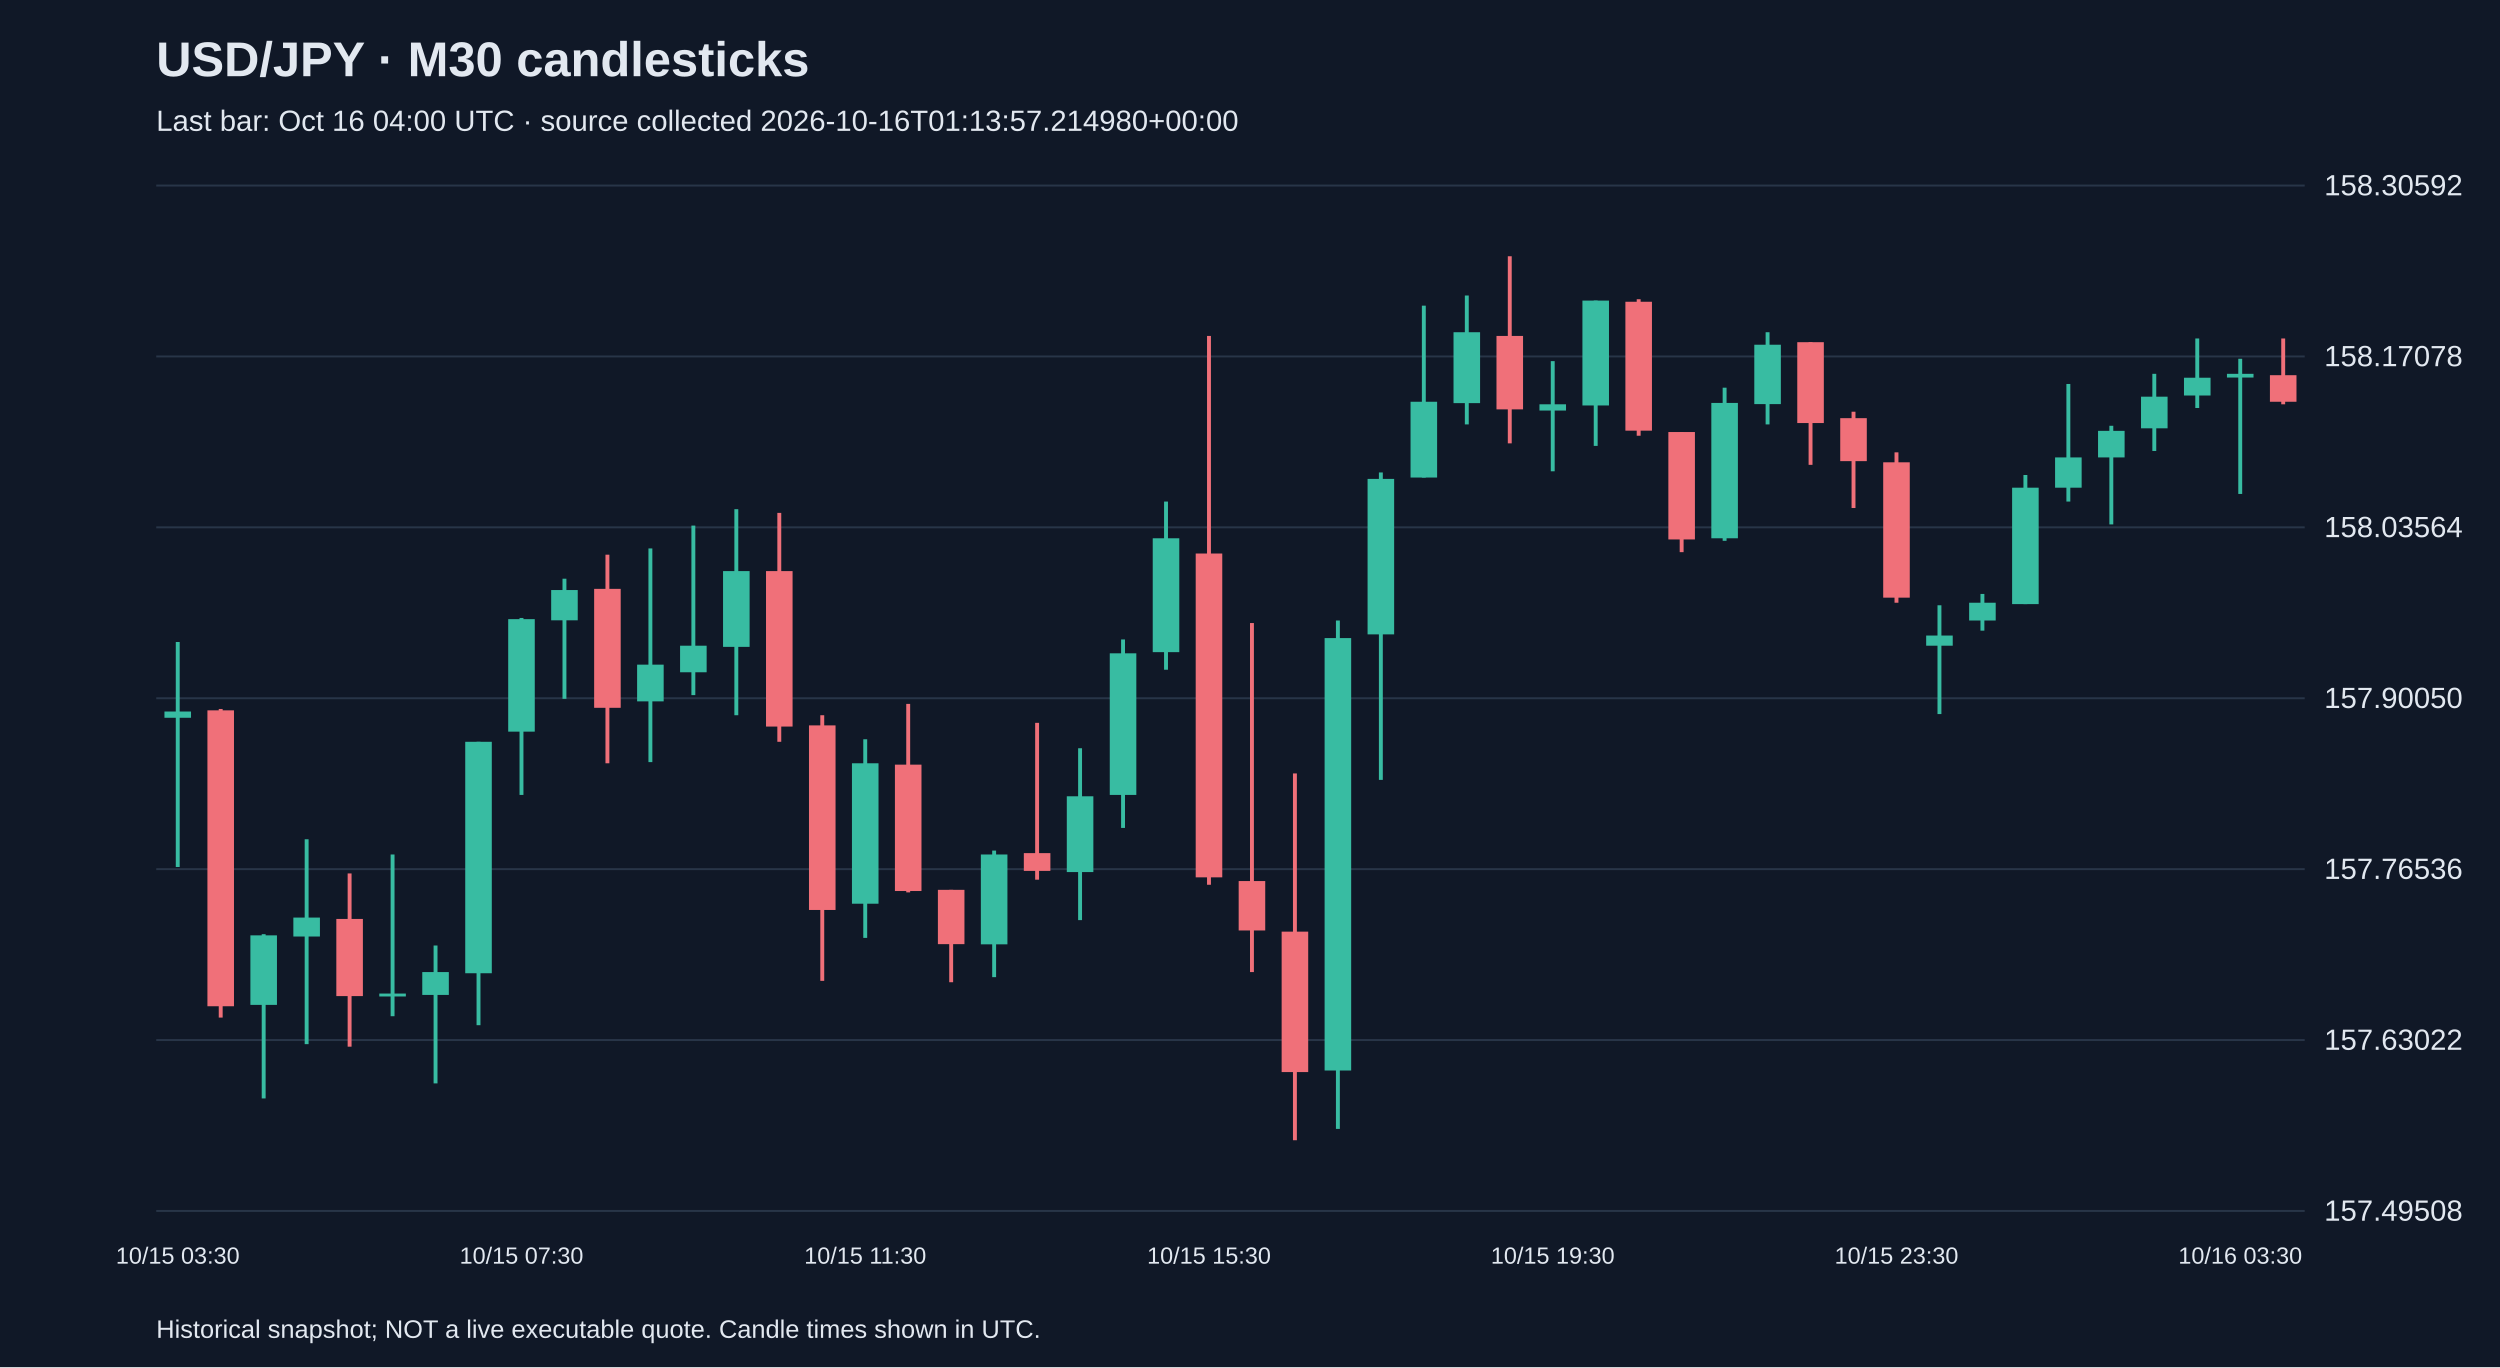
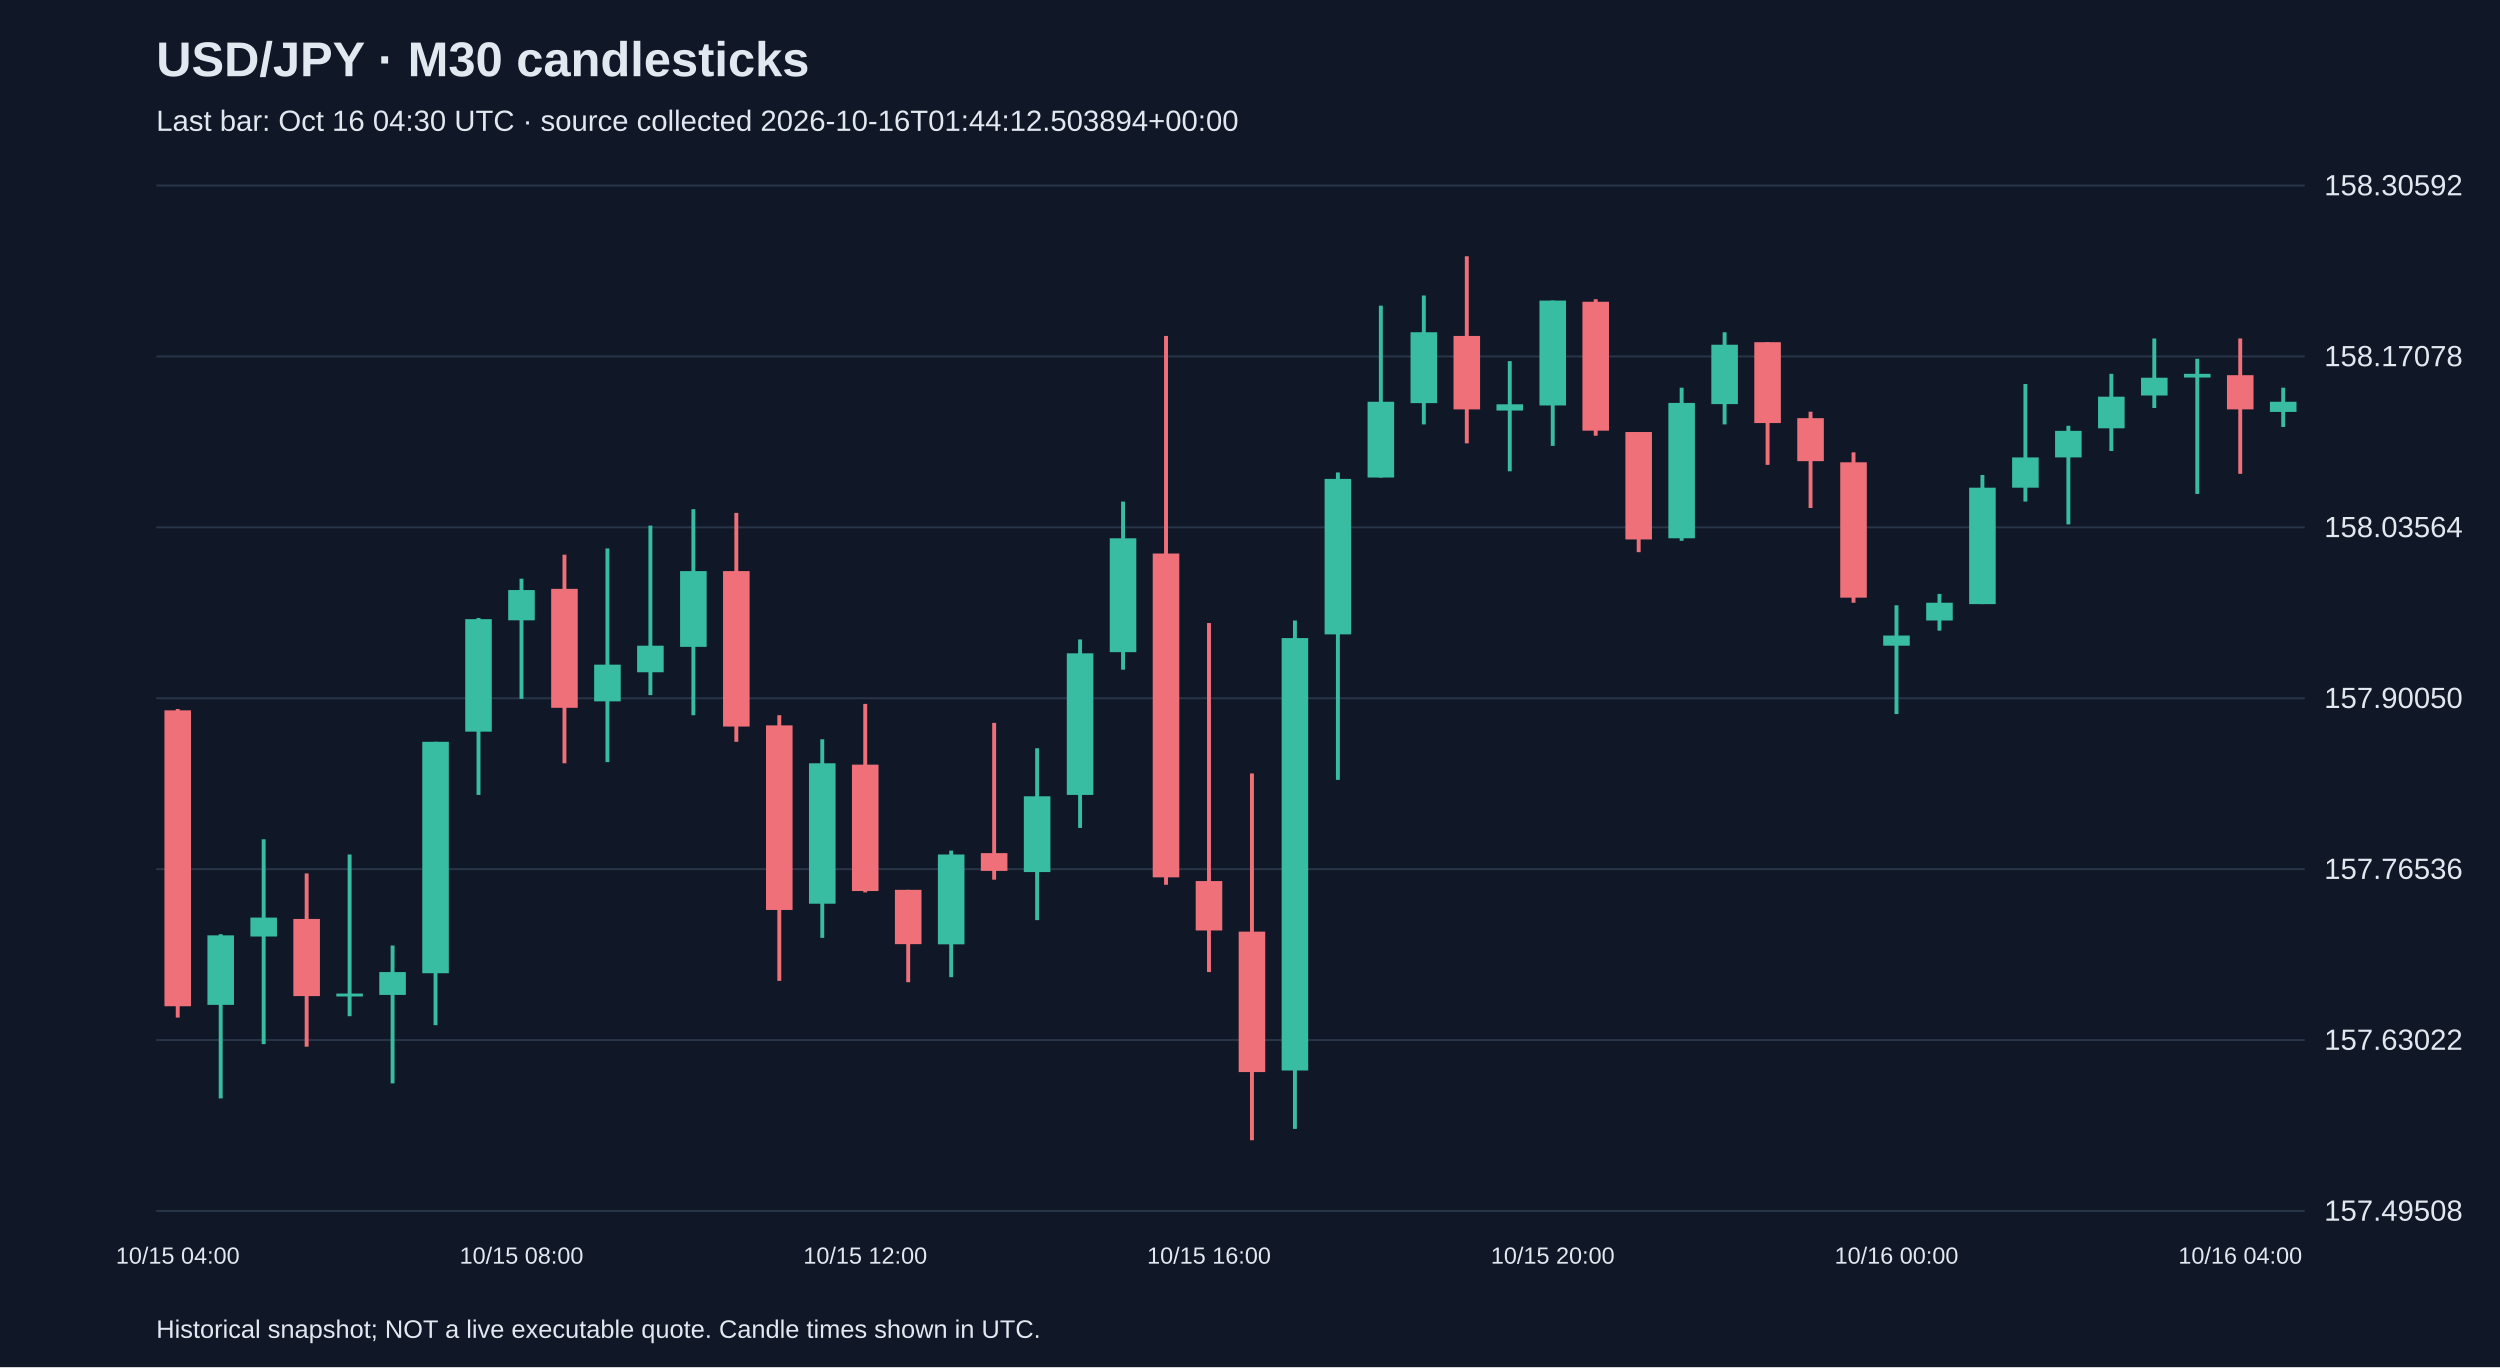
<svg xmlns="http://www.w3.org/2000/svg" viewBox="0 0 1280 700">
  <rect width="100%" height="100%" fill="#101827" />
  <style>text{font-family:Arial,sans-serif;fill:#e2e8f0}</style>
  <text x="80" y="39" font-size="25" font-weight="bold">USD/JPY · M30 candlesticks</text>
-   <text x="80" y="67" font-size="15" fill="#a6b1c5">Last bar: Oct 16 04:00 UTC · source collected 2026-10-16T01:13:57.214980+00:00</text>
+   <text x="80" y="67" font-size="15" fill="#a6b1c5">Last bar: Oct 16 04:30 UTC · source collected 2026-10-16T01:44:12.503894+00:00</text>
  <line x1="80" y1="620.0" x2="1180" y2="620.0" stroke="#283548" />
  <text x="1190" y="625.0" font-size="15">157.49508</text>
  <line x1="80" y1="532.5" x2="1180" y2="532.5" stroke="#283548" />
  <text x="1190" y="537.5" font-size="15">157.63022</text>
  <line x1="80" y1="445.0" x2="1180" y2="445.0" stroke="#283548" />
  <text x="1190" y="450.0" font-size="15">157.76536</text>
  <line x1="80" y1="357.5" x2="1180" y2="357.5" stroke="#283548" />
  <text x="1190" y="362.5" font-size="15">157.90050</text>
  <line x1="80" y1="270.0" x2="1180" y2="270.0" stroke="#283548" />
  <text x="1190" y="275.0" font-size="15">158.03564</text>
  <line x1="80" y1="182.5" x2="1180" y2="182.5" stroke="#283548" />
  <text x="1190" y="187.5" font-size="15">158.17078</text>
  <line x1="80" y1="95.0" x2="1180" y2="95.0" stroke="#283548" />
  <text x="1190" y="100.0" font-size="15">158.30592</text>
-   <line x1="91.0" y1="328.7" x2="91.0" y2="443.9" stroke="#38bca2" stroke-width="2" />
-   <rect x="84.2" y="364.3" width="13.6" height="3.2" fill="#38bca2" />
-   <text x="91.0" y="647" text-anchor="middle" font-size="12">10/15 03:30</text>
-   <line x1="113.0" y1="363.0" x2="113.0" y2="521.0" stroke="#f07079" stroke-width="2" />
-   <rect x="106.2" y="363.7" width="13.6" height="151.5" fill="#f07079" />
-   <line x1="135.0" y1="478.3" x2="135.0" y2="562.4" stroke="#38bca2" stroke-width="2" />
-   <rect x="128.2" y="478.9" width="13.6" height="35.6" fill="#38bca2" />
-   <line x1="157.0" y1="429.7" x2="157.0" y2="534.6" stroke="#38bca2" stroke-width="2" />
-   <rect x="150.2" y="469.8" width="13.6" height="9.7" fill="#38bca2" />
-   <line x1="179.0" y1="447.2" x2="179.0" y2="535.9" stroke="#f07079" stroke-width="2" />
-   <rect x="172.2" y="470.5" width="13.6" height="39.5" fill="#f07079" />
-   <line x1="201.0" y1="437.5" x2="201.0" y2="520.3" stroke="#38bca2" stroke-width="2" />
-   <rect x="194.2" y="508.7" width="13.6" height="1.5" fill="#38bca2" />
-   <line x1="223.0" y1="484.1" x2="223.0" y2="554.7" stroke="#38bca2" stroke-width="2" />
-   <rect x="216.2" y="497.7" width="13.6" height="11.7" fill="#38bca2" />
-   <line x1="245.0" y1="379.8" x2="245.0" y2="524.9" stroke="#38bca2" stroke-width="2" />
-   <rect x="238.2" y="379.8" width="13.6" height="118.5" fill="#38bca2" />
-   <line x1="267.0" y1="316.4" x2="267.0" y2="407.0" stroke="#38bca2" stroke-width="2" />
-   <rect x="260.2" y="317.0" width="13.6" height="57.6" fill="#38bca2" />
-   <text x="267.0" y="647" text-anchor="middle" font-size="12">10/15 07:30</text>
-   <line x1="289.0" y1="296.3" x2="289.0" y2="357.8" stroke="#38bca2" stroke-width="2" />
-   <rect x="282.2" y="302.1" width="13.6" height="15.5" fill="#38bca2" />
-   <line x1="311.0" y1="284.0" x2="311.0" y2="390.8" stroke="#f07079" stroke-width="2" />
-   <rect x="304.2" y="301.5" width="13.6" height="60.9" fill="#f07079" />
-   <line x1="333.0" y1="280.8" x2="333.0" y2="390.2" stroke="#38bca2" stroke-width="2" />
-   <rect x="326.2" y="340.3" width="13.6" height="18.8" fill="#38bca2" />
-   <line x1="355.0" y1="269.1" x2="355.0" y2="355.9" stroke="#38bca2" stroke-width="2" />
-   <rect x="348.2" y="330.6" width="13.6" height="13.6" fill="#38bca2" />
-   <line x1="377.0" y1="260.7" x2="377.0" y2="366.2" stroke="#38bca2" stroke-width="2" />
-   <rect x="370.2" y="292.4" width="13.6" height="38.8" fill="#38bca2" />
-   <line x1="399.0" y1="262.6" x2="399.0" y2="379.8" stroke="#f07079" stroke-width="2" />
-   <rect x="392.2" y="292.4" width="13.6" height="79.6" fill="#f07079" />
-   <line x1="421.0" y1="366.2" x2="421.0" y2="502.2" stroke="#f07079" stroke-width="2" />
-   <rect x="414.2" y="371.4" width="13.6" height="94.5" fill="#f07079" />
-   <line x1="443.0" y1="378.5" x2="443.0" y2="480.2" stroke="#38bca2" stroke-width="2" />
-   <rect x="436.2" y="390.8" width="13.6" height="71.9" fill="#38bca2" />
-   <text x="443.0" y="647" text-anchor="middle" font-size="12">10/15 11:30</text>
-   <line x1="465.0" y1="360.4" x2="465.0" y2="456.9" stroke="#f07079" stroke-width="2" />
-   <rect x="458.2" y="391.5" width="13.6" height="64.7" fill="#f07079" />
-   <line x1="487.0" y1="455.6" x2="487.0" y2="502.9" stroke="#f07079" stroke-width="2" />
-   <rect x="480.2" y="455.6" width="13.6" height="27.8" fill="#f07079" />
-   <line x1="509.0" y1="435.5" x2="509.0" y2="500.3" stroke="#38bca2" stroke-width="2" />
-   <rect x="502.2" y="437.5" width="13.6" height="46.0" fill="#38bca2" />
-   <line x1="531.0" y1="370.1" x2="531.0" y2="450.4" stroke="#f07079" stroke-width="2" />
-   <rect x="524.2" y="436.8" width="13.6" height="9.1" fill="#f07079" />
-   <line x1="553.0" y1="383.1" x2="553.0" y2="471.1" stroke="#38bca2" stroke-width="2" />
-   <rect x="546.2" y="407.7" width="13.6" height="38.8" fill="#38bca2" />
-   <line x1="575.0" y1="327.4" x2="575.0" y2="423.9" stroke="#38bca2" stroke-width="2" />
-   <rect x="568.2" y="334.5" width="13.6" height="72.5" fill="#38bca2" />
-   <line x1="597.0" y1="256.8" x2="597.0" y2="342.9" stroke="#38bca2" stroke-width="2" />
-   <rect x="590.2" y="275.6" width="13.6" height="58.3" fill="#38bca2" />
-   <line x1="619.0" y1="172.0" x2="619.0" y2="453.0" stroke="#f07079" stroke-width="2" />
-   <rect x="612.2" y="283.4" width="13.6" height="165.8" fill="#f07079" />
-   <text x="619.0" y="647" text-anchor="middle" font-size="12">10/15 15:30</text>
-   <line x1="641.0" y1="319.0" x2="641.0" y2="497.7" stroke="#f07079" stroke-width="2" />
-   <rect x="634.2" y="451.1" width="13.6" height="25.3" fill="#f07079" />
-   <line x1="663.0" y1="396.0" x2="663.0" y2="583.8" stroke="#f07079" stroke-width="2" />
-   <rect x="656.2" y="477.0" width="13.6" height="71.9" fill="#f07079" />
-   <line x1="685.0" y1="317.7" x2="685.0" y2="578.0" stroke="#38bca2" stroke-width="2" />
-   <rect x="678.2" y="326.7" width="13.6" height="221.4" fill="#38bca2" />
-   <line x1="707.0" y1="241.9" x2="707.0" y2="399.3" stroke="#38bca2" stroke-width="2" />
-   <rect x="700.2" y="245.2" width="13.6" height="79.6" fill="#38bca2" />
-   <line x1="729.0" y1="156.5" x2="729.0" y2="244.5" stroke="#38bca2" stroke-width="2" />
-   <rect x="722.2" y="205.7" width="13.6" height="38.8" fill="#38bca2" />
-   <line x1="751.0" y1="151.3" x2="751.0" y2="217.3" stroke="#38bca2" stroke-width="2" />
-   <rect x="744.2" y="170.1" width="13.6" height="36.3" fill="#38bca2" />
-   <line x1="773.0" y1="131.2" x2="773.0" y2="227.0" stroke="#f07079" stroke-width="2" />
-   <rect x="766.2" y="172.0" width="13.6" height="37.6" fill="#f07079" />
-   <line x1="795.0" y1="184.9" x2="795.0" y2="241.3" stroke="#38bca2" stroke-width="2" />
-   <rect x="788.2" y="207.0" width="13.6" height="3.2" fill="#38bca2" />
-   <text x="795.0" y="647" text-anchor="middle" font-size="12">10/15 19:30</text>
-   <line x1="817.0" y1="153.9" x2="817.0" y2="228.3" stroke="#38bca2" stroke-width="2" />
-   <rect x="810.2" y="153.9" width="13.6" height="53.7" fill="#38bca2" />
-   <line x1="839.0" y1="153.2" x2="839.0" y2="223.1" stroke="#f07079" stroke-width="2" />
-   <rect x="832.2" y="154.5" width="13.6" height="66.0" fill="#f07079" />
-   <line x1="861.0" y1="221.2" x2="861.0" y2="282.7" stroke="#f07079" stroke-width="2" />
-   <rect x="854.2" y="221.2" width="13.6" height="55.0" fill="#f07079" />
-   <line x1="883.0" y1="198.5" x2="883.0" y2="276.9" stroke="#38bca2" stroke-width="2" />
-   <rect x="876.2" y="206.3" width="13.6" height="69.3" fill="#38bca2" />
-   <line x1="905.0" y1="170.1" x2="905.0" y2="217.3" stroke="#38bca2" stroke-width="2" />
-   <rect x="898.2" y="176.5" width="13.6" height="30.4" fill="#38bca2" />
-   <line x1="927.0" y1="175.2" x2="927.0" y2="238.0" stroke="#f07079" stroke-width="2" />
-   <rect x="920.2" y="175.2" width="13.6" height="41.4" fill="#f07079" />
-   <line x1="949.0" y1="210.8" x2="949.0" y2="260.1" stroke="#f07079" stroke-width="2" />
-   <rect x="942.2" y="214.1" width="13.6" height="22.0" fill="#f07079" />
-   <line x1="971.0" y1="231.6" x2="971.0" y2="308.6" stroke="#f07079" stroke-width="2" />
-   <rect x="964.2" y="236.7" width="13.6" height="69.3" fill="#f07079" />
-   <text x="971.0" y="647" text-anchor="middle" font-size="12">10/15 23:30</text>
-   <line x1="993.0" y1="309.9" x2="993.0" y2="365.6" stroke="#38bca2" stroke-width="2" />
-   <rect x="986.2" y="325.4" width="13.6" height="5.2" fill="#38bca2" />
-   <line x1="1015.0" y1="304.1" x2="1015.0" y2="322.9" stroke="#38bca2" stroke-width="2" />
-   <rect x="1008.2" y="308.6" width="13.6" height="9.1" fill="#38bca2" />
-   <line x1="1037.0" y1="243.2" x2="1037.0" y2="309.3" stroke="#38bca2" stroke-width="2" />
-   <rect x="1030.2" y="249.7" width="13.6" height="59.6" fill="#38bca2" />
-   <line x1="1059.0" y1="196.6" x2="1059.0" y2="256.8" stroke="#38bca2" stroke-width="2" />
-   <rect x="1052.2" y="234.2" width="13.6" height="15.5" fill="#38bca2" />
-   <line x1="1081.0" y1="218.0" x2="1081.0" y2="268.5" stroke="#38bca2" stroke-width="2" />
-   <rect x="1074.2" y="220.6" width="13.6" height="13.6" fill="#38bca2" />
-   <line x1="1103.0" y1="191.4" x2="1103.0" y2="230.9" stroke="#38bca2" stroke-width="2" />
-   <rect x="1096.2" y="203.1" width="13.6" height="16.2" fill="#38bca2" />
-   <line x1="1125.0" y1="173.3" x2="1125.0" y2="208.9" stroke="#38bca2" stroke-width="2" />
-   <rect x="1118.2" y="193.4" width="13.6" height="9.1" fill="#38bca2" />
-   <line x1="1147.0" y1="183.7" x2="1147.0" y2="252.9" stroke="#38bca2" stroke-width="2" />
-   <rect x="1140.2" y="191.4" width="13.6" height="1.9" fill="#38bca2" />
-   <text x="1147.0" y="647" text-anchor="middle" font-size="12">10/16 03:30</text>
-   <line x1="1169.0" y1="173.3" x2="1169.0" y2="207.0" stroke="#f07079" stroke-width="2" />
-   <rect x="1162.2" y="192.1" width="13.6" height="13.6" fill="#f07079" />
+   <line x1="91.0" y1="363.0" x2="91.0" y2="521.0" stroke="#f07079" stroke-width="2" />
+   <rect x="84.2" y="363.7" width="13.6" height="151.5" fill="#f07079" />
+   <text x="91.0" y="647" text-anchor="middle" font-size="12">10/15 04:00</text>
+   <line x1="113.0" y1="478.3" x2="113.0" y2="562.4" stroke="#38bca2" stroke-width="2" />
+   <rect x="106.2" y="478.9" width="13.6" height="35.6" fill="#38bca2" />
+   <line x1="135.0" y1="429.7" x2="135.0" y2="534.6" stroke="#38bca2" stroke-width="2" />
+   <rect x="128.2" y="469.8" width="13.6" height="9.7" fill="#38bca2" />
+   <line x1="157.0" y1="447.2" x2="157.0" y2="535.9" stroke="#f07079" stroke-width="2" />
+   <rect x="150.2" y="470.5" width="13.6" height="39.5" fill="#f07079" />
+   <line x1="179.0" y1="437.5" x2="179.0" y2="520.3" stroke="#38bca2" stroke-width="2" />
+   <rect x="172.2" y="508.7" width="13.6" height="1.5" fill="#38bca2" />
+   <line x1="201.0" y1="484.1" x2="201.0" y2="554.7" stroke="#38bca2" stroke-width="2" />
+   <rect x="194.2" y="497.7" width="13.6" height="11.7" fill="#38bca2" />
+   <line x1="223.0" y1="379.8" x2="223.0" y2="524.9" stroke="#38bca2" stroke-width="2" />
+   <rect x="216.2" y="379.8" width="13.6" height="118.5" fill="#38bca2" />
+   <line x1="245.0" y1="316.4" x2="245.0" y2="407.0" stroke="#38bca2" stroke-width="2" />
+   <rect x="238.2" y="317.0" width="13.6" height="57.6" fill="#38bca2" />
+   <line x1="267.0" y1="296.3" x2="267.0" y2="357.8" stroke="#38bca2" stroke-width="2" />
+   <rect x="260.2" y="302.1" width="13.6" height="15.5" fill="#38bca2" />
+   <text x="267.0" y="647" text-anchor="middle" font-size="12">10/15 08:00</text>
+   <line x1="289.0" y1="284.0" x2="289.0" y2="390.8" stroke="#f07079" stroke-width="2" />
+   <rect x="282.2" y="301.5" width="13.6" height="60.9" fill="#f07079" />
+   <line x1="311.0" y1="280.8" x2="311.0" y2="390.2" stroke="#38bca2" stroke-width="2" />
+   <rect x="304.2" y="340.3" width="13.6" height="18.8" fill="#38bca2" />
+   <line x1="333.0" y1="269.1" x2="333.0" y2="355.9" stroke="#38bca2" stroke-width="2" />
+   <rect x="326.2" y="330.6" width="13.6" height="13.6" fill="#38bca2" />
+   <line x1="355.0" y1="260.7" x2="355.0" y2="366.2" stroke="#38bca2" stroke-width="2" />
+   <rect x="348.2" y="292.4" width="13.6" height="38.8" fill="#38bca2" />
+   <line x1="377.0" y1="262.6" x2="377.0" y2="379.8" stroke="#f07079" stroke-width="2" />
+   <rect x="370.2" y="292.4" width="13.6" height="79.6" fill="#f07079" />
+   <line x1="399.0" y1="366.2" x2="399.0" y2="502.2" stroke="#f07079" stroke-width="2" />
+   <rect x="392.2" y="371.4" width="13.6" height="94.5" fill="#f07079" />
+   <line x1="421.0" y1="378.5" x2="421.0" y2="480.2" stroke="#38bca2" stroke-width="2" />
+   <rect x="414.2" y="390.8" width="13.6" height="71.9" fill="#38bca2" />
+   <line x1="443.0" y1="360.4" x2="443.0" y2="456.9" stroke="#f07079" stroke-width="2" />
+   <rect x="436.2" y="391.5" width="13.6" height="64.7" fill="#f07079" />
+   <text x="443.0" y="647" text-anchor="middle" font-size="12">10/15 12:00</text>
+   <line x1="465.0" y1="455.6" x2="465.0" y2="502.9" stroke="#f07079" stroke-width="2" />
+   <rect x="458.2" y="455.6" width="13.6" height="27.8" fill="#f07079" />
+   <line x1="487.0" y1="435.5" x2="487.0" y2="500.3" stroke="#38bca2" stroke-width="2" />
+   <rect x="480.2" y="437.5" width="13.6" height="46.0" fill="#38bca2" />
+   <line x1="509.0" y1="370.1" x2="509.0" y2="450.4" stroke="#f07079" stroke-width="2" />
+   <rect x="502.2" y="436.8" width="13.6" height="9.1" fill="#f07079" />
+   <line x1="531.0" y1="383.1" x2="531.0" y2="471.1" stroke="#38bca2" stroke-width="2" />
+   <rect x="524.2" y="407.7" width="13.6" height="38.8" fill="#38bca2" />
+   <line x1="553.0" y1="327.4" x2="553.0" y2="423.9" stroke="#38bca2" stroke-width="2" />
+   <rect x="546.2" y="334.5" width="13.6" height="72.5" fill="#38bca2" />
+   <line x1="575.0" y1="256.8" x2="575.0" y2="342.9" stroke="#38bca2" stroke-width="2" />
+   <rect x="568.2" y="275.6" width="13.6" height="58.3" fill="#38bca2" />
+   <line x1="597.0" y1="172.0" x2="597.0" y2="453.0" stroke="#f07079" stroke-width="2" />
+   <rect x="590.2" y="283.4" width="13.6" height="165.8" fill="#f07079" />
+   <line x1="619.0" y1="319.0" x2="619.0" y2="497.7" stroke="#f07079" stroke-width="2" />
+   <rect x="612.2" y="451.1" width="13.6" height="25.3" fill="#f07079" />
+   <text x="619.0" y="647" text-anchor="middle" font-size="12">10/15 16:00</text>
+   <line x1="641.0" y1="396.0" x2="641.0" y2="583.8" stroke="#f07079" stroke-width="2" />
+   <rect x="634.2" y="477.0" width="13.6" height="71.9" fill="#f07079" />
+   <line x1="663.0" y1="317.7" x2="663.0" y2="578.0" stroke="#38bca2" stroke-width="2" />
+   <rect x="656.2" y="326.7" width="13.6" height="221.4" fill="#38bca2" />
+   <line x1="685.0" y1="241.9" x2="685.0" y2="399.3" stroke="#38bca2" stroke-width="2" />
+   <rect x="678.2" y="245.2" width="13.6" height="79.6" fill="#38bca2" />
+   <line x1="707.0" y1="156.5" x2="707.0" y2="244.5" stroke="#38bca2" stroke-width="2" />
+   <rect x="700.2" y="205.7" width="13.6" height="38.8" fill="#38bca2" />
+   <line x1="729.0" y1="151.3" x2="729.0" y2="217.3" stroke="#38bca2" stroke-width="2" />
+   <rect x="722.2" y="170.1" width="13.6" height="36.3" fill="#38bca2" />
+   <line x1="751.0" y1="131.2" x2="751.0" y2="227.0" stroke="#f07079" stroke-width="2" />
+   <rect x="744.2" y="172.0" width="13.6" height="37.6" fill="#f07079" />
+   <line x1="773.0" y1="184.9" x2="773.0" y2="241.3" stroke="#38bca2" stroke-width="2" />
+   <rect x="766.2" y="207.0" width="13.6" height="3.2" fill="#38bca2" />
+   <line x1="795.0" y1="153.9" x2="795.0" y2="228.3" stroke="#38bca2" stroke-width="2" />
+   <rect x="788.2" y="153.9" width="13.6" height="53.7" fill="#38bca2" />
+   <text x="795.0" y="647" text-anchor="middle" font-size="12">10/15 20:00</text>
+   <line x1="817.0" y1="153.2" x2="817.0" y2="223.1" stroke="#f07079" stroke-width="2" />
+   <rect x="810.2" y="154.5" width="13.6" height="66.0" fill="#f07079" />
+   <line x1="839.0" y1="221.2" x2="839.0" y2="282.7" stroke="#f07079" stroke-width="2" />
+   <rect x="832.2" y="221.2" width="13.6" height="55.0" fill="#f07079" />
+   <line x1="861.0" y1="198.5" x2="861.0" y2="276.9" stroke="#38bca2" stroke-width="2" />
+   <rect x="854.2" y="206.3" width="13.6" height="69.3" fill="#38bca2" />
+   <line x1="883.0" y1="170.1" x2="883.0" y2="217.3" stroke="#38bca2" stroke-width="2" />
+   <rect x="876.2" y="176.5" width="13.6" height="30.4" fill="#38bca2" />
+   <line x1="905.0" y1="175.2" x2="905.0" y2="238.0" stroke="#f07079" stroke-width="2" />
+   <rect x="898.2" y="175.2" width="13.6" height="41.4" fill="#f07079" />
+   <line x1="927.0" y1="210.8" x2="927.0" y2="260.1" stroke="#f07079" stroke-width="2" />
+   <rect x="920.2" y="214.1" width="13.6" height="22.0" fill="#f07079" />
+   <line x1="949.0" y1="231.6" x2="949.0" y2="308.6" stroke="#f07079" stroke-width="2" />
+   <rect x="942.2" y="236.7" width="13.6" height="69.3" fill="#f07079" />
+   <line x1="971.0" y1="309.9" x2="971.0" y2="365.6" stroke="#38bca2" stroke-width="2" />
+   <rect x="964.2" y="325.4" width="13.6" height="5.2" fill="#38bca2" />
+   <text x="971.0" y="647" text-anchor="middle" font-size="12">10/16 00:00</text>
+   <line x1="993.0" y1="304.1" x2="993.0" y2="322.9" stroke="#38bca2" stroke-width="2" />
+   <rect x="986.2" y="308.6" width="13.6" height="9.1" fill="#38bca2" />
+   <line x1="1015.0" y1="243.2" x2="1015.0" y2="309.3" stroke="#38bca2" stroke-width="2" />
+   <rect x="1008.2" y="249.7" width="13.6" height="59.6" fill="#38bca2" />
+   <line x1="1037.0" y1="196.6" x2="1037.0" y2="256.8" stroke="#38bca2" stroke-width="2" />
+   <rect x="1030.2" y="234.2" width="13.6" height="15.5" fill="#38bca2" />
+   <line x1="1059.0" y1="218.0" x2="1059.0" y2="268.5" stroke="#38bca2" stroke-width="2" />
+   <rect x="1052.2" y="220.6" width="13.6" height="13.6" fill="#38bca2" />
+   <line x1="1081.0" y1="191.4" x2="1081.0" y2="230.9" stroke="#38bca2" stroke-width="2" />
+   <rect x="1074.2" y="203.1" width="13.6" height="16.2" fill="#38bca2" />
+   <line x1="1103.0" y1="173.3" x2="1103.0" y2="208.9" stroke="#38bca2" stroke-width="2" />
+   <rect x="1096.2" y="193.4" width="13.6" height="9.1" fill="#38bca2" />
+   <line x1="1125.0" y1="183.7" x2="1125.0" y2="252.9" stroke="#38bca2" stroke-width="2" />
+   <rect x="1118.2" y="191.4" width="13.6" height="1.9" fill="#38bca2" />
+   <line x1="1147.0" y1="173.3" x2="1147.0" y2="242.6" stroke="#f07079" stroke-width="2" />
+   <rect x="1140.2" y="192.1" width="13.6" height="17.5" fill="#f07079" />
+   <text x="1147.0" y="647" text-anchor="middle" font-size="12">10/16 04:00</text>
+   <line x1="1169.0" y1="198.5" x2="1169.0" y2="218.6" stroke="#38bca2" stroke-width="2" />
+   <rect x="1162.2" y="205.7" width="13.6" height="5.2" fill="#38bca2" />
  <text x="80" y="685" font-size="13">Historical snapshot; NOT a live executable quote. Candle times shown in UTC.</text>
</svg>
